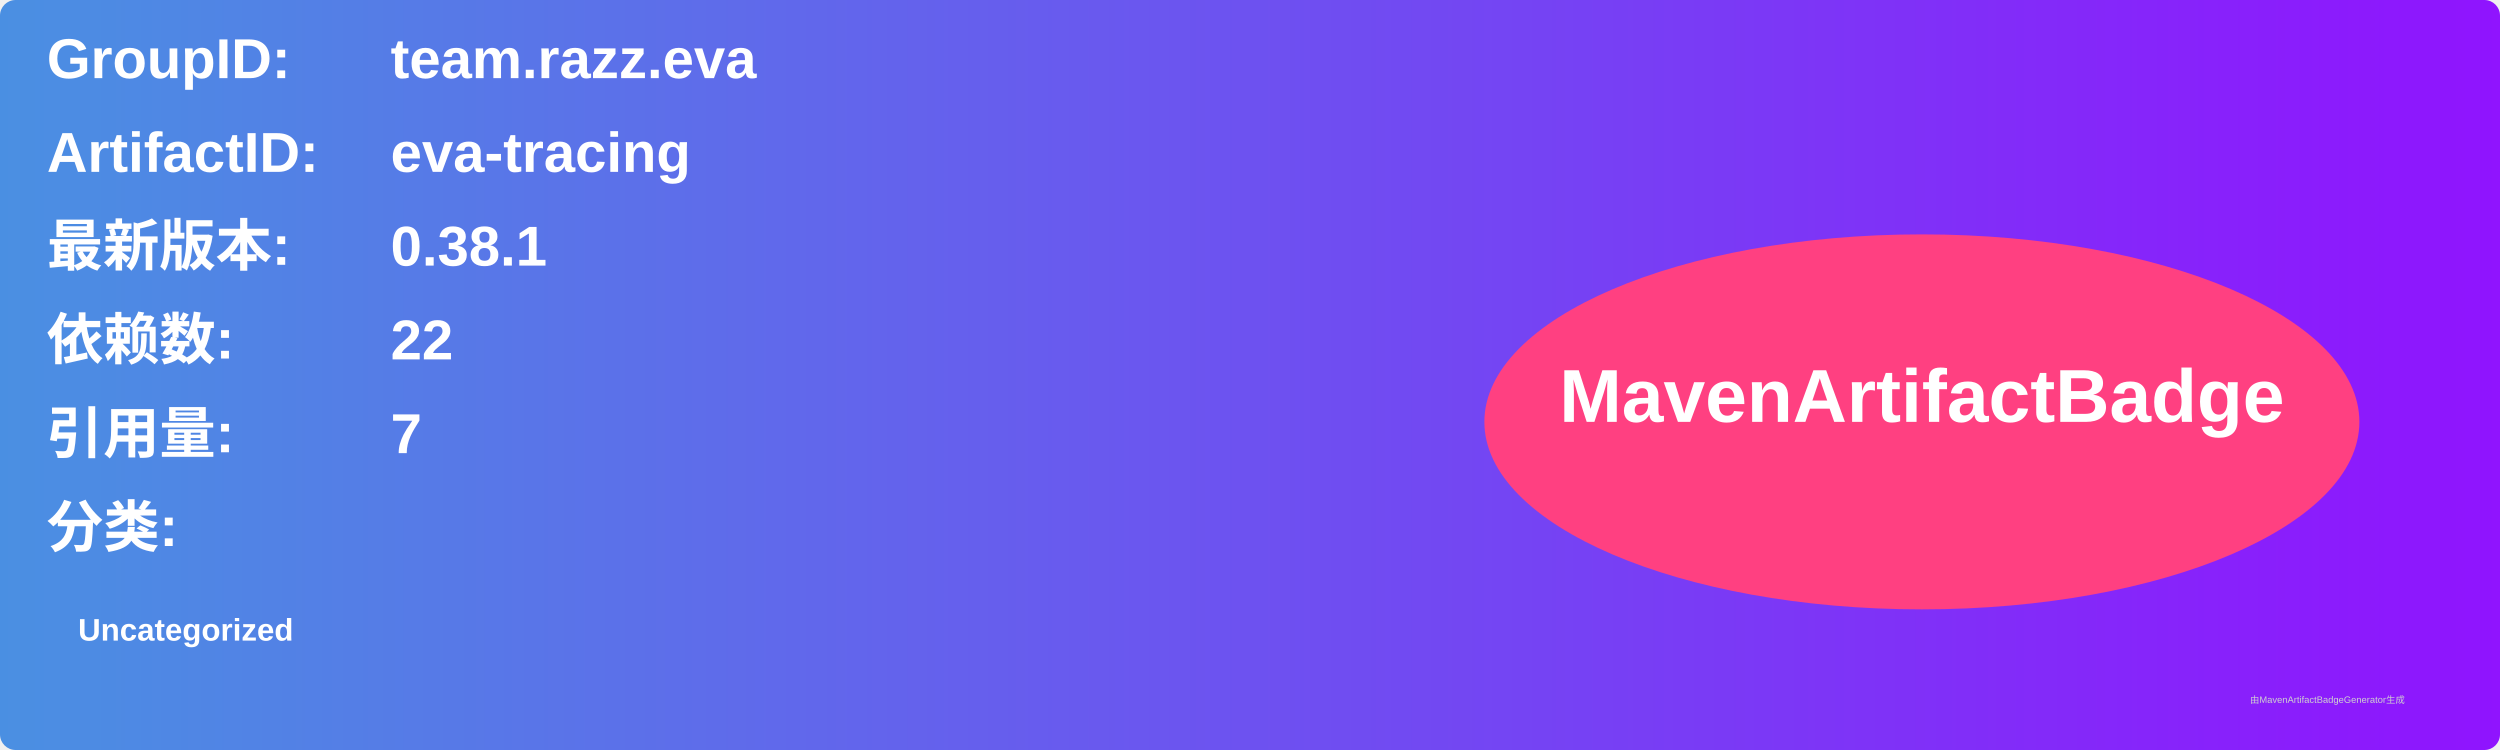
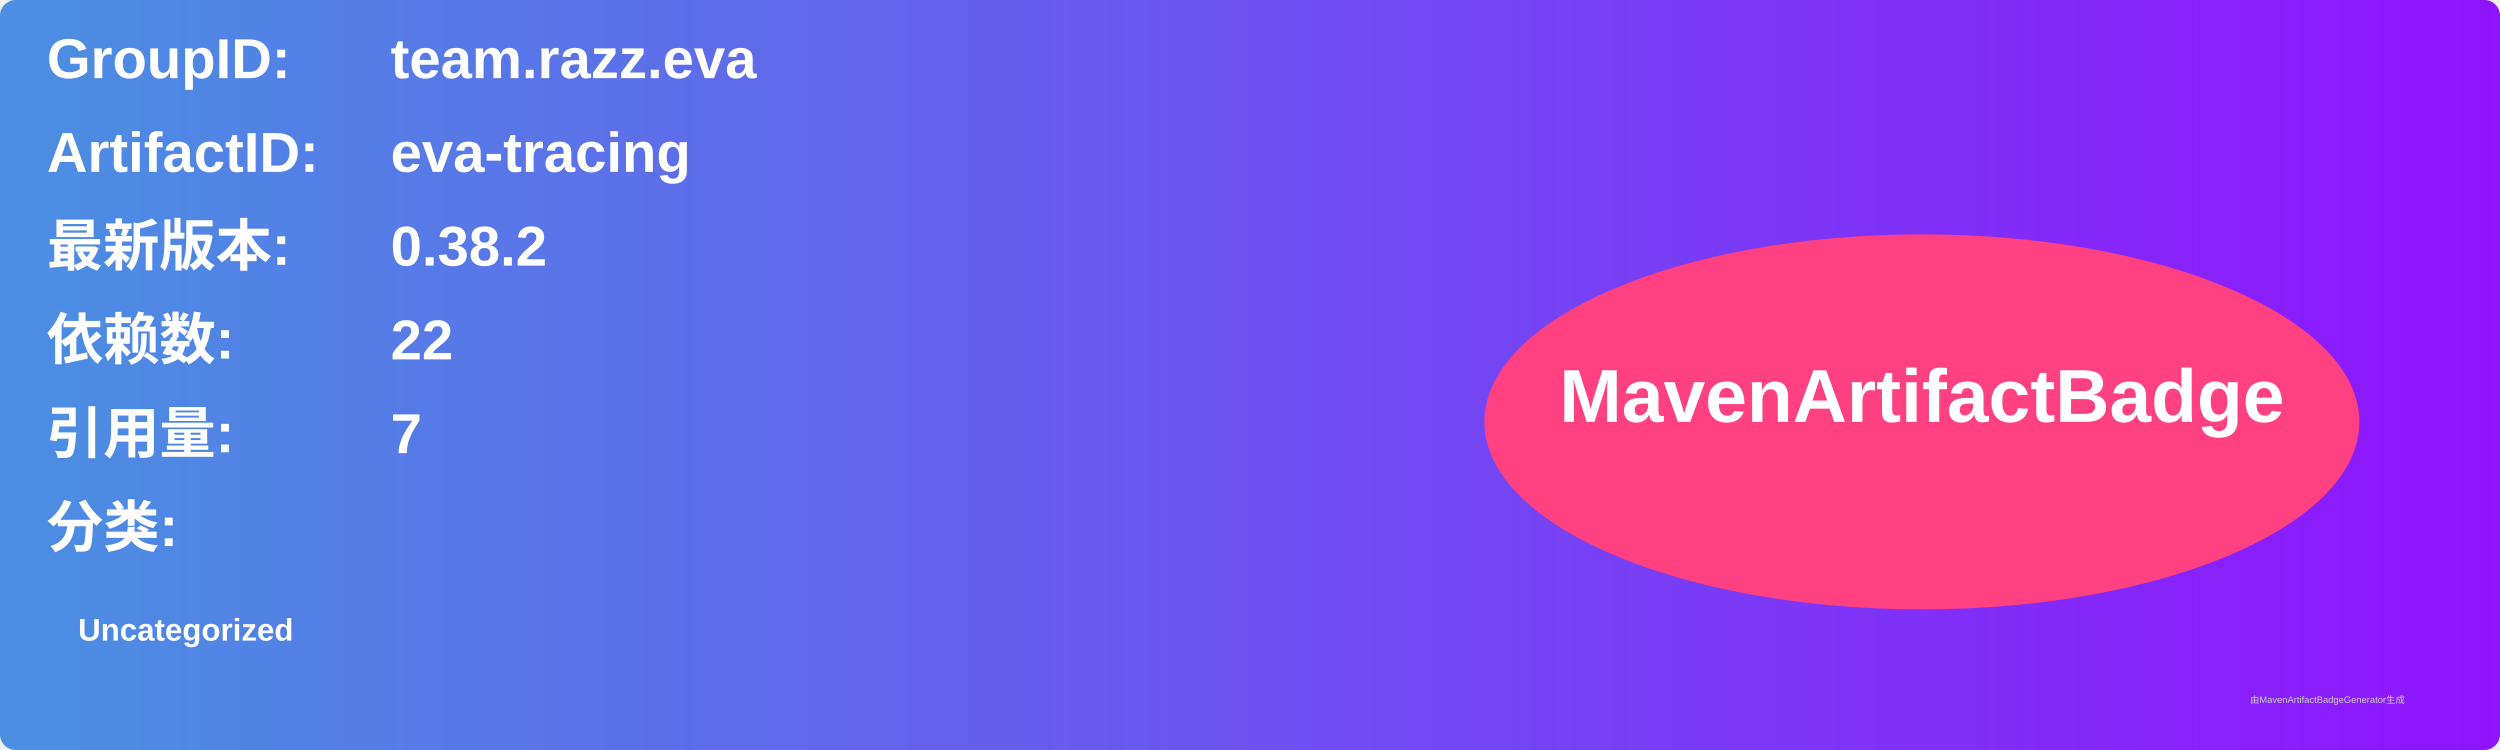
<svg xmlns="http://www.w3.org/2000/svg" width="800" height="240" viewBox="0 0 800 240">
  <linearGradient id="grad" x1="0%" y1="0%" x2="100%" y2="0%">
    <stop offset="0%" stop-color="#4a90e2" />
    <stop offset="100%" stop-color="#9013fe" />
  </linearGradient>
  <rect width="100%" height="100%" rx="5" ry="5" fill="url(#grad)" />
  <g transform="translate(15, 15)">
    <text x="0" y="10" font-family="Arial" font-size="18" fill="white" font-weight="bold" width="260">GroupID:</text>
    <text x="110" y="10" font-family="Arial" font-size="18" fill="white" font-weight="bold" width="460">team.razz.eva</text>
    <text x="0" y="40" font-family="Arial" font-size="18" fill="white" font-weight="bold" width="260">ArtifactID:</text>
    <text x="110" y="40" font-family="Arial" font-size="18" fill="white" font-weight="bold" width="460">eva-tracing</text>
    <text x="0" y="70" font-family="Arial" font-size="18" fill="white" font-weight="bold">最新版本:</text>
    <text x="110" y="70" font-family="Arial" font-size="18" fill="white" font-weight="bold">
-       <tspan font-weight="bold">0.38.1</tspan>
+       <tspan font-weight="bold">0.38.2</tspan>
    </text>
    <text x="0" y="100" font-family="Arial" font-size="18" fill="white" font-weight="bold">依赖数: </text>
    <text x="110" y="100" font-family="Arial" font-size="18" fill="white">
      <tspan font-weight="bold">22</tspan>
    </text>
    <text x="0" y="130" font-family="Arial" font-size="18" fill="white" font-weight="bold">引用量: </text>
    <text x="110" y="130" font-family="Arial" font-size="18" fill="white">
      <tspan font-weight="bold">7</tspan>
    </text>
    <text x="0" y="160" font-family="Arial" font-size="18" fill="white" font-weight="bold">分类:</text>
    <text x="10" y="190" font-family="Arial" font-size="10" fill="white">
      <tspan font-weight="bold">Uncategorized</tspan>
    </text>
    <ellipse cx="600" cy="120" rx="140" ry="60" fill="#ff4081" />
    <text x="600" y="120" text-anchor="middle" font-family="Arial" font-size="24" fill="white" font-weight="bold">MavenArtifactBadge</text>
  </g>
  <text x="720" y="225" font-family="Arial" font-size="3" fill="#d0d0d0">由MavenArtifactBadgeGenerator生成</text>
</svg>
